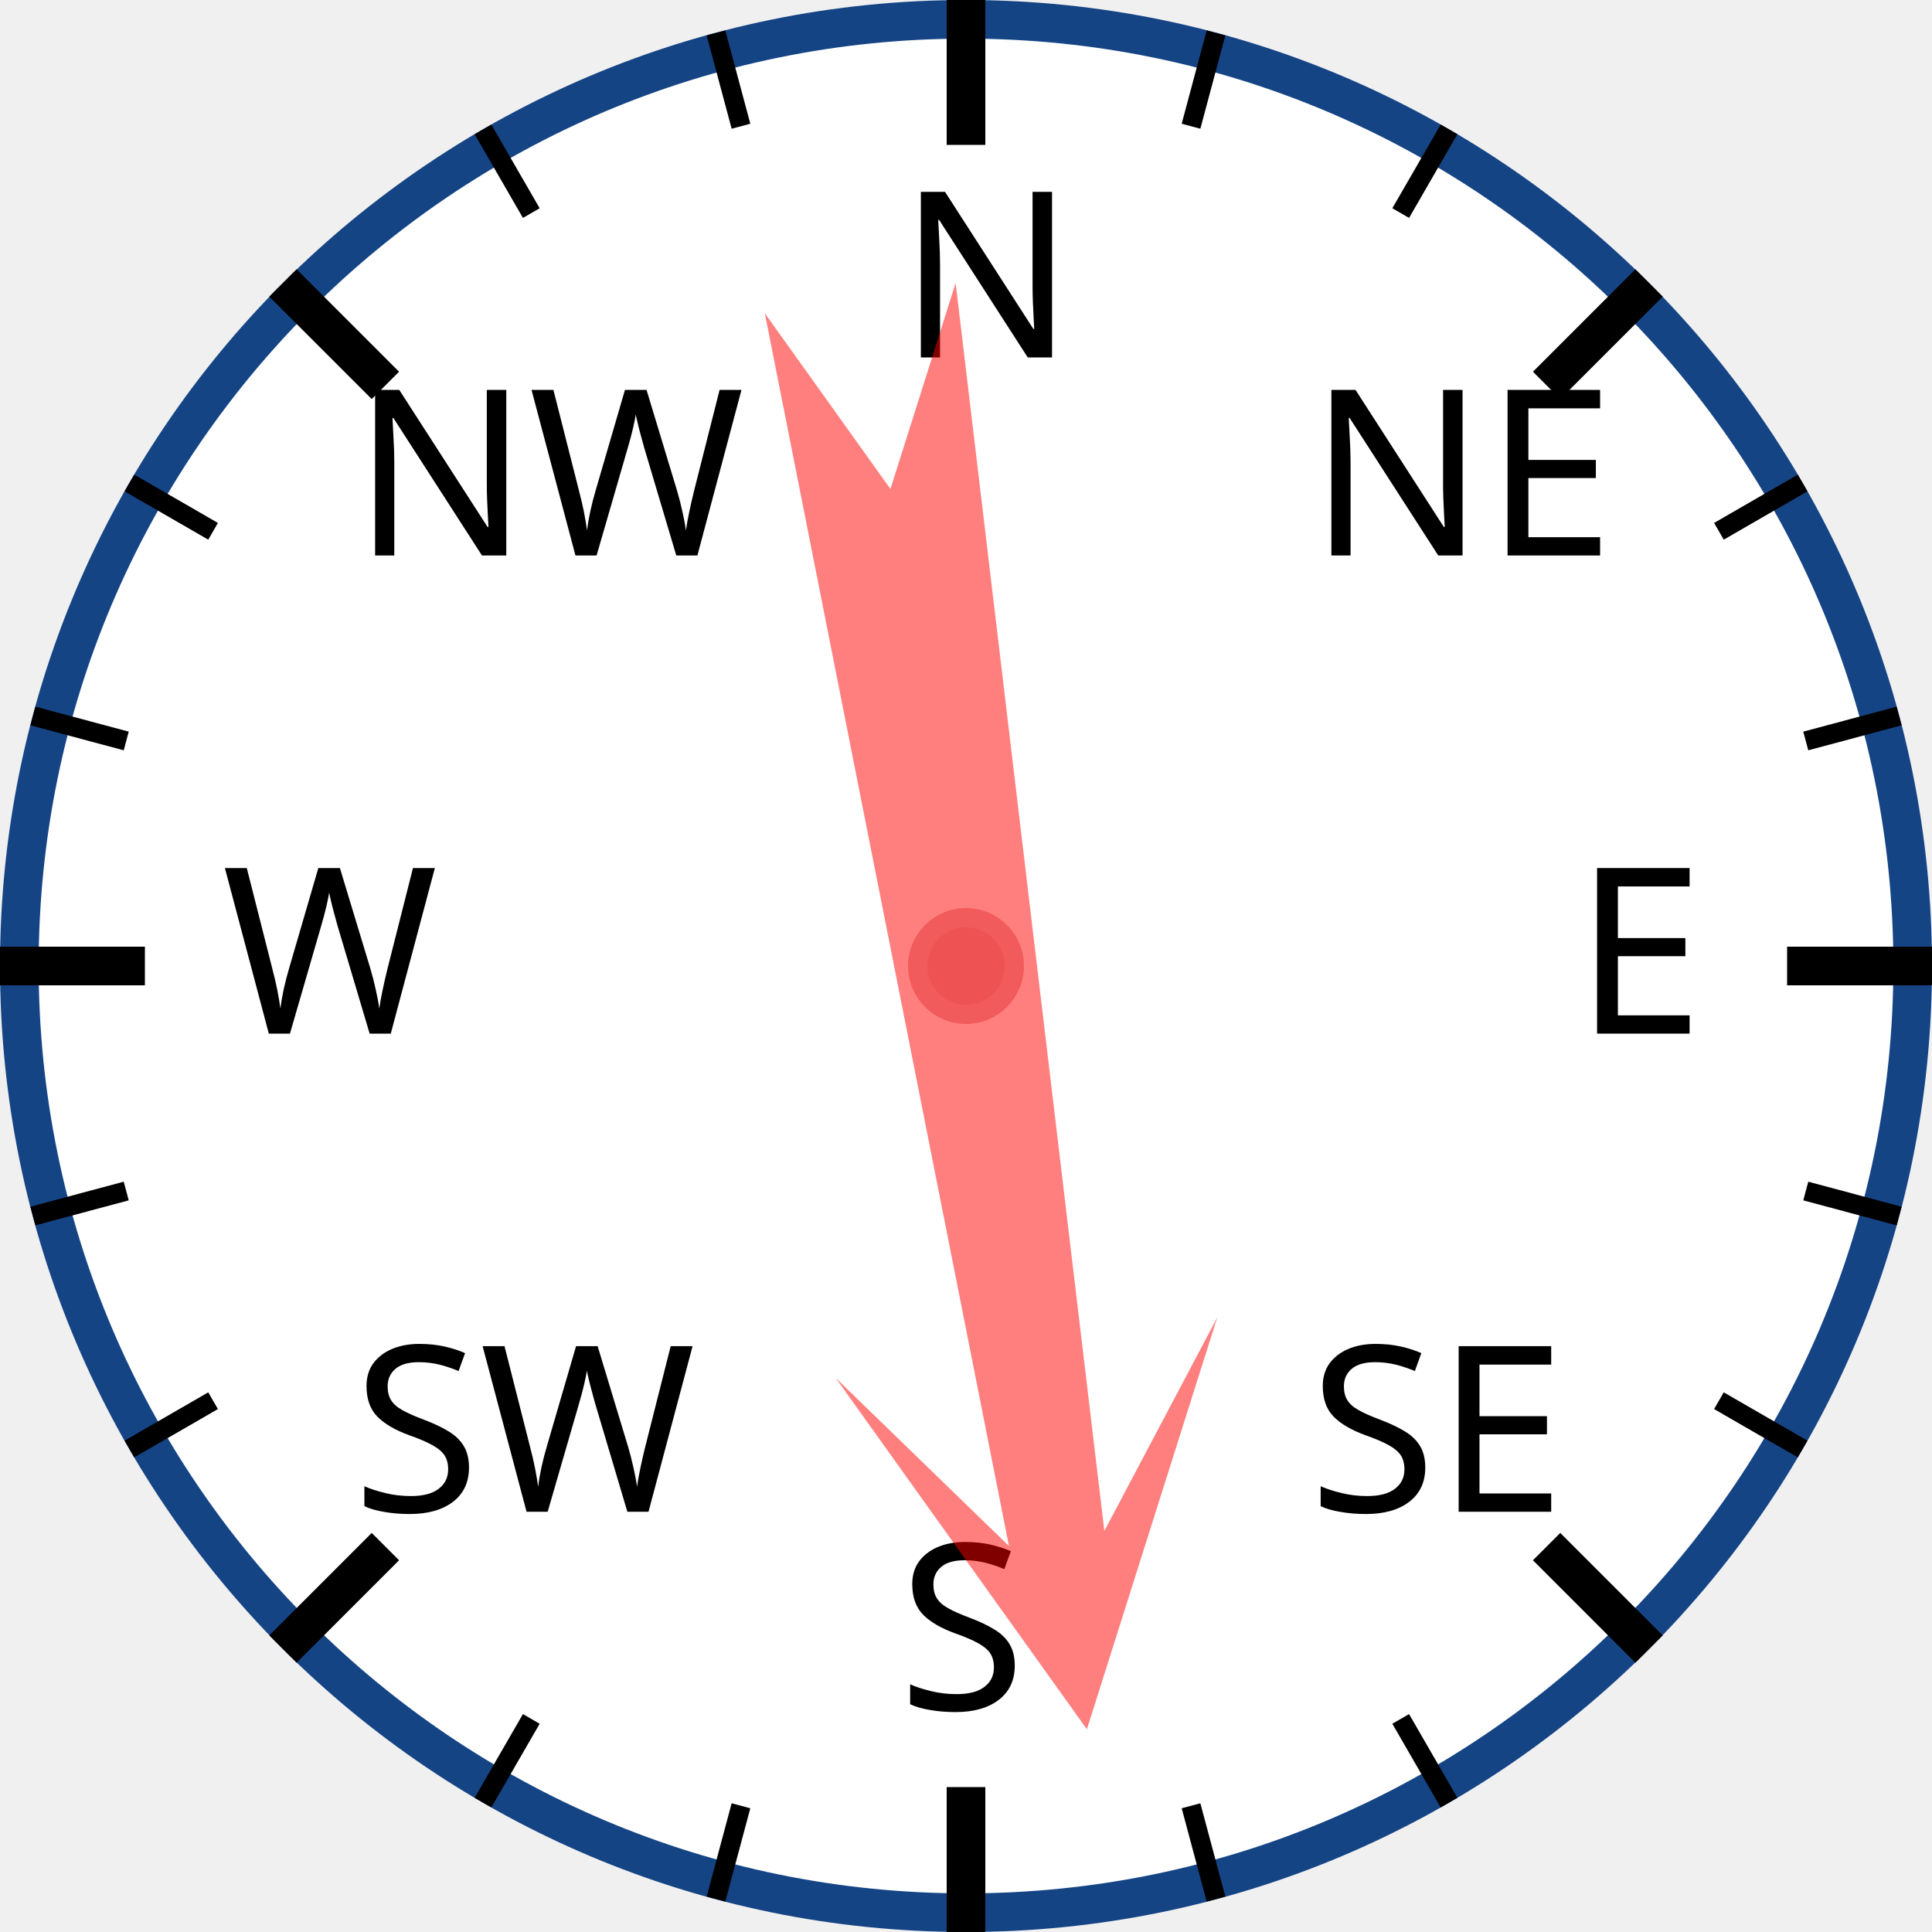
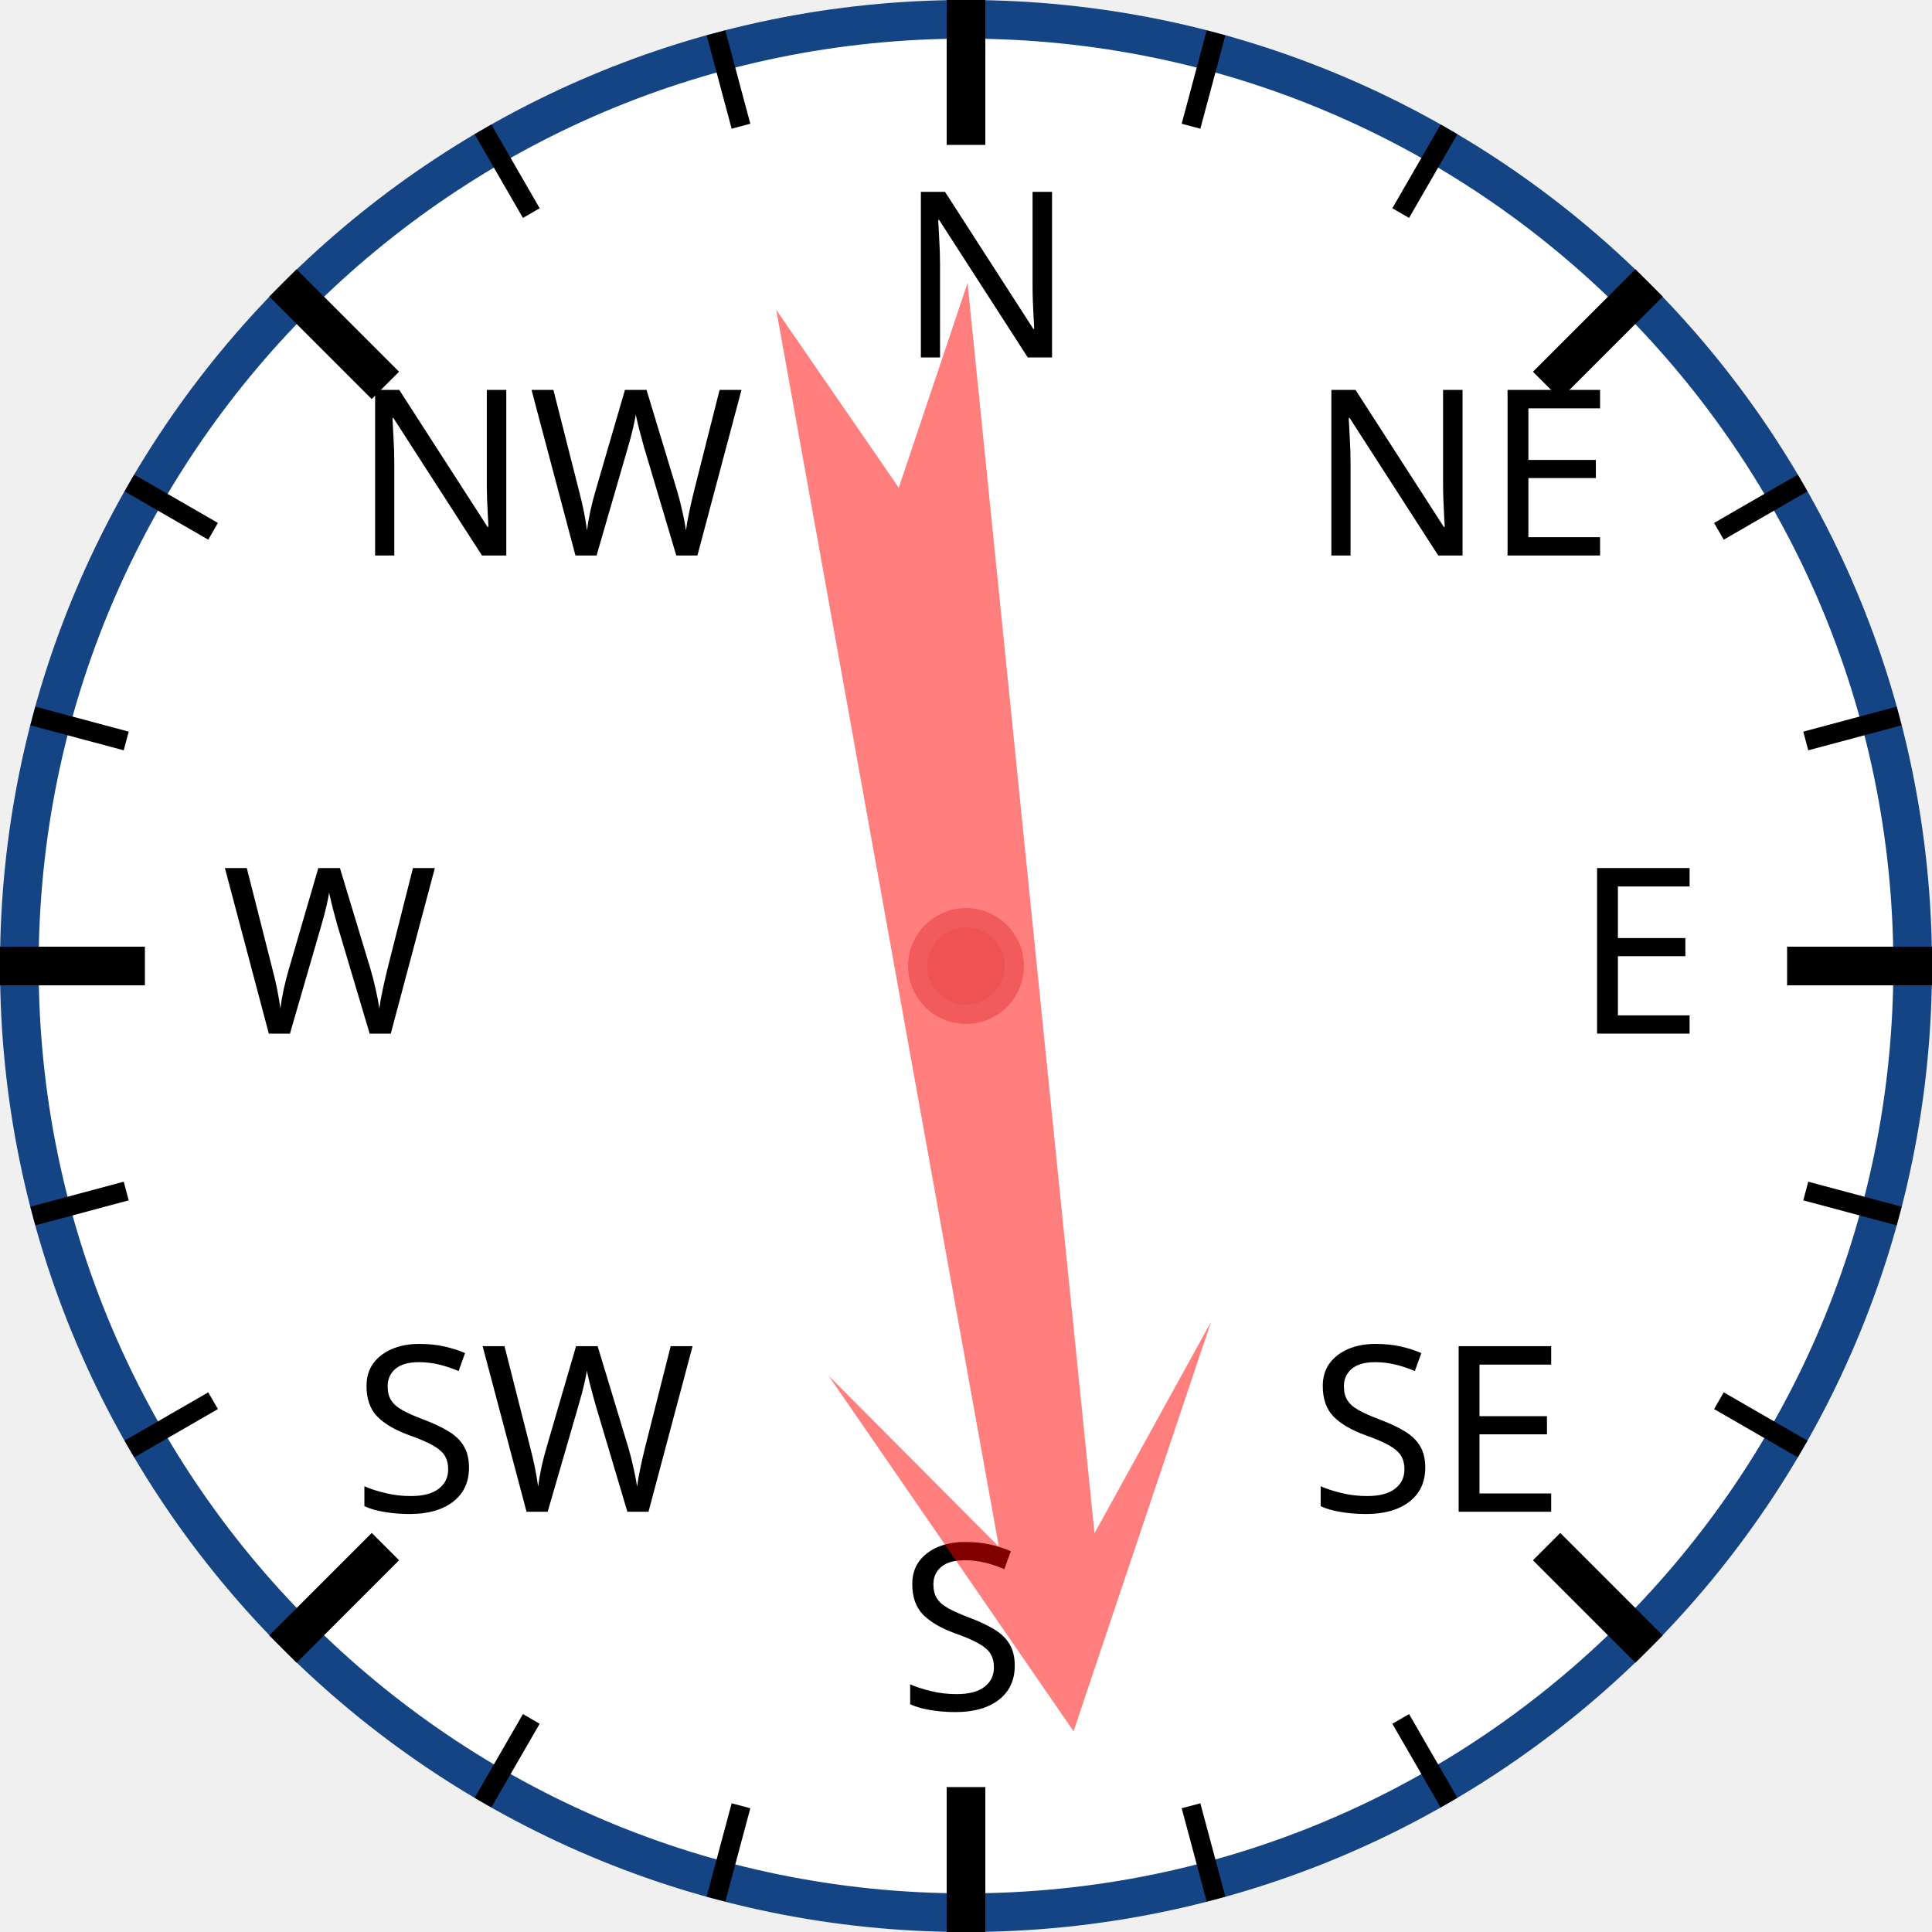
<svg xmlns="http://www.w3.org/2000/svg" width="120px" height="120px" viewBox="0 0 200 200">
  <circle cx="100" cy="100" r="98" style="fill: white; stroke: #154485; stroke-width: 4;" />
  <text x="93.0" y="37.0" style="font-family: sans-serif; font-size: 18pt;">N</text>
  <line x1="100.0" y1="0.0" x2="100.0" y2="15.0" style="stroke: black; stroke-width: 4;" />
  <line x1="74.118" y1="3.407" x2="76.706" y2="13.067" style="stroke: black; stroke-width: 2;" />
  <line x1="50" y1="13.397" x2="55" y2="22.058" style="stroke: black; stroke-width: 2;" />
  <text x="36.503" y="57.503" style="font-family: sans-serif; font-size: 18pt;">NW</text>
  <line x1="29.289" y1="29.289" x2="39.896" y2="39.896" style="stroke: black; stroke-width: 4;" />
  <line x1="13.397" y1="50" x2="22.058" y2="55" style="stroke: black; stroke-width: 2;" />
  <line x1="3.407" y1="74.118" x2="13.067" y2="76.706" style="stroke: black; stroke-width: 2;" />
  <text x="23.0" y="107.0" style="font-family: sans-serif; font-size: 18pt;">W</text>
  <line x1="0.0" y1="100.0" x2="15.0" y2="100.0" style="stroke: black; stroke-width: 4;" />
  <line x1="3.407" y1="125.882" x2="13.067" y2="123.294" style="stroke: black; stroke-width: 2;" />
  <line x1="13.397" y1="150" x2="22.058" y2="145" style="stroke: black; stroke-width: 2;" />
  <text x="36.503" y="156.497" style="font-family: sans-serif; font-size: 18pt;">SW</text>
  <line x1="29.289" y1="170.711" x2="39.896" y2="160.104" style="stroke: black; stroke-width: 4;" />
  <line x1="50" y1="186.603" x2="55" y2="177.942" style="stroke: black; stroke-width: 2;" />
  <line x1="74.118" y1="196.593" x2="76.706" y2="186.933" style="stroke: black; stroke-width: 2;" />
  <text x="93" y="177.0" style="font-family: sans-serif; font-size: 18pt;">S</text>
  <line x1="100" y1="200.0" x2="100" y2="185.0" style="stroke: black; stroke-width: 4;" />
  <line x1="125.882" y1="196.593" x2="123.294" y2="186.933" style="stroke: black; stroke-width: 2;" />
  <line x1="150.0" y1="186.603" x2="145.0" y2="177.942" style="stroke: black; stroke-width: 2;" />
  <text x="135.497" y="156.497" style="font-family: sans-serif; font-size: 18pt;">SE</text>
  <line x1="170.711" y1="170.711" x2="160.104" y2="160.104" style="stroke: black; stroke-width: 4;" />
  <line x1="186.603" y1="150" x2="177.942" y2="145" style="stroke: black; stroke-width: 2;" />
  <line x1="196.593" y1="125.882" x2="186.933" y2="123.294" style="stroke: black; stroke-width: 2;" />
  <text x="163.0" y="107" style="font-family: sans-serif; font-size: 18pt;">E</text>
  <line x1="200.0" y1="100" x2="185.0" y2="100" style="stroke: black; stroke-width: 4;" />
  <line x1="196.593" y1="74.118" x2="186.933" y2="76.706" style="stroke: black; stroke-width: 2;" />
  <line x1="186.603" y1="50" x2="177.942" y2="55" style="stroke: black; stroke-width: 2;" />
  <text x="135.497" y="57.503" style="font-family: sans-serif; font-size: 18pt;">NE</text>
  <line x1="170.711" y1="29.289" x2="160.104" y2="39.896" style="stroke: black; stroke-width: 4;" />
  <line x1="150" y1="13.397" x2="145" y2="22.058" style="stroke: black; stroke-width: 2;" />
  <line x1="125.882" y1="3.407" x2="123.294" y2="13.067" style="stroke: black; stroke-width: 2;" />
-   <polygon points="100 20 120 60 105 40 110 170 100 150 90 170 95 40 80 60" style="fill: red; fill-opacity: 0.5;" transform="rotate(171,100,100)" />
+   <polygon points="100 20 120 60 105 40 110 170 100 150 90 170 95 40 80 60" style="fill: red; fill-opacity: 0.5;" transform="rotate(172,100,100)" />
  <circle cx="100" cy="100" r="5" style="fill: #EE5252; stroke: #F25B5B; stroke-width: 2;" />
</svg>
